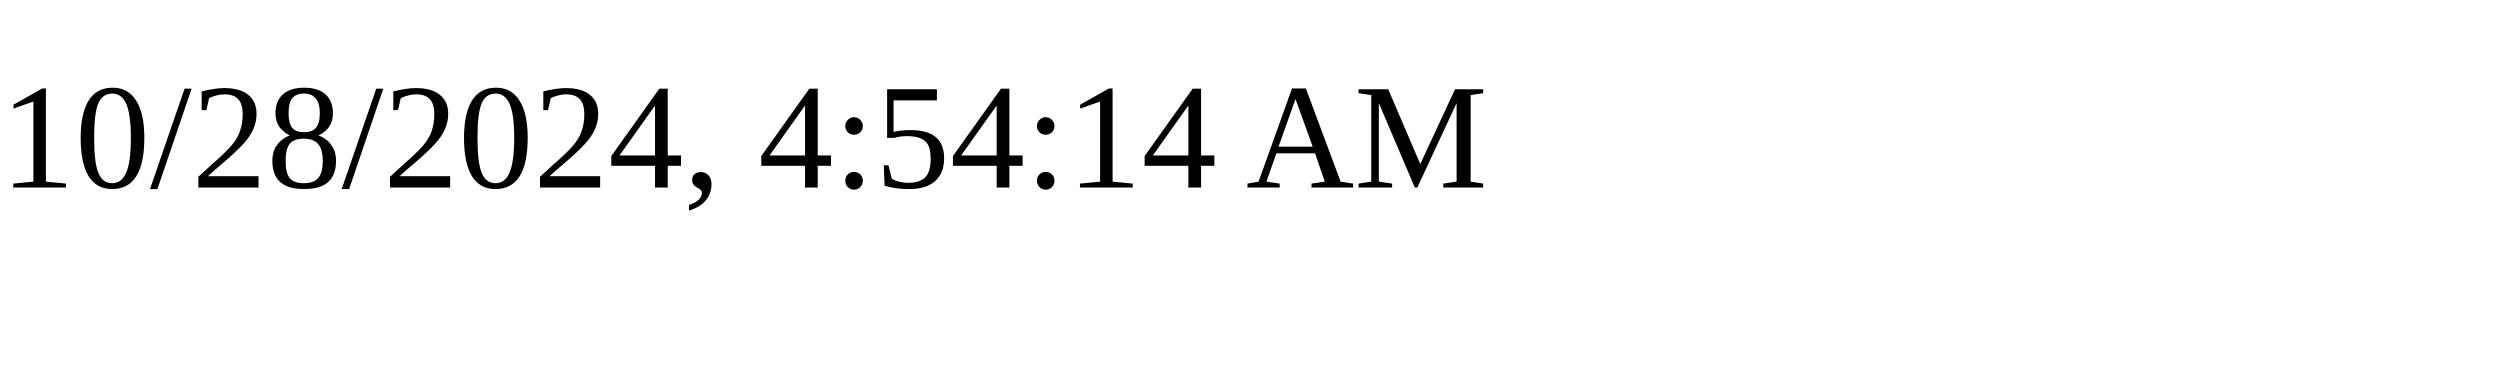
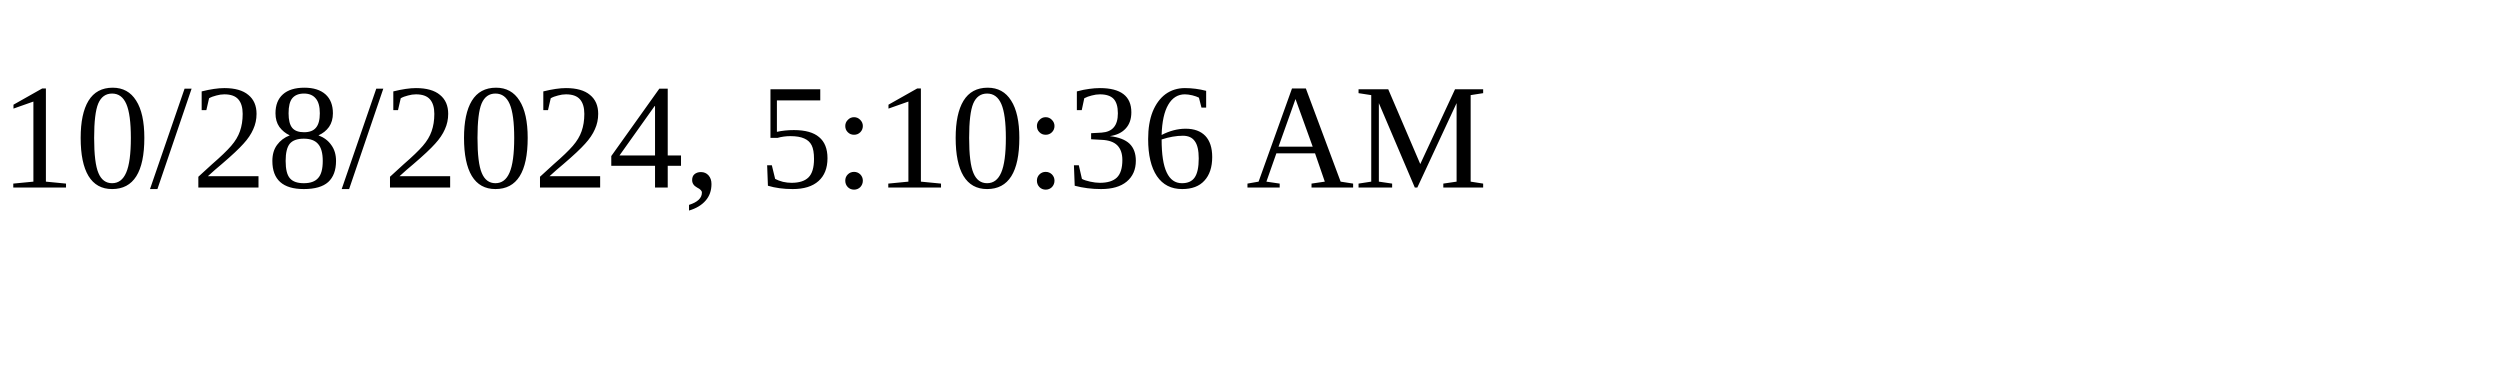
<svg xmlns="http://www.w3.org/2000/svg" height="30" width="200">
-   <text x="0" y="15">10/28/2024, 4:54:14 AM</text>
+   <text x="0" y="15">10/28/2024, 5:10:36 AM</text>
</svg>
